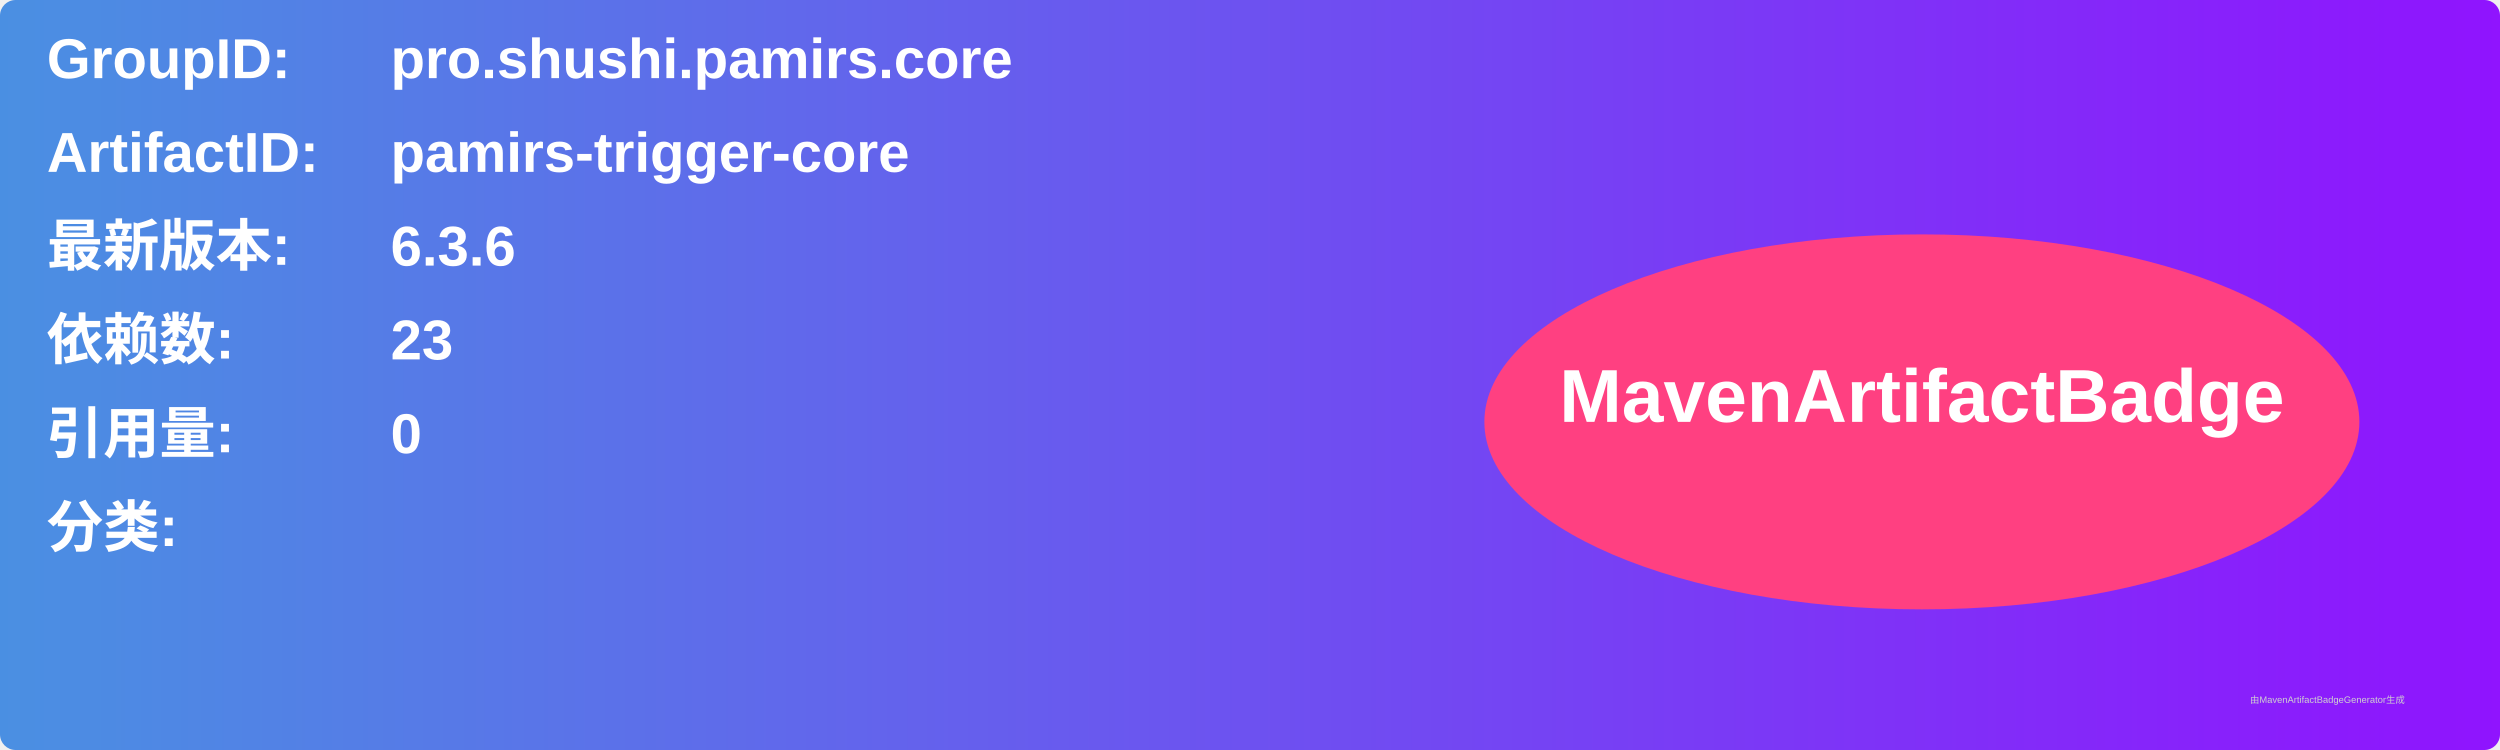
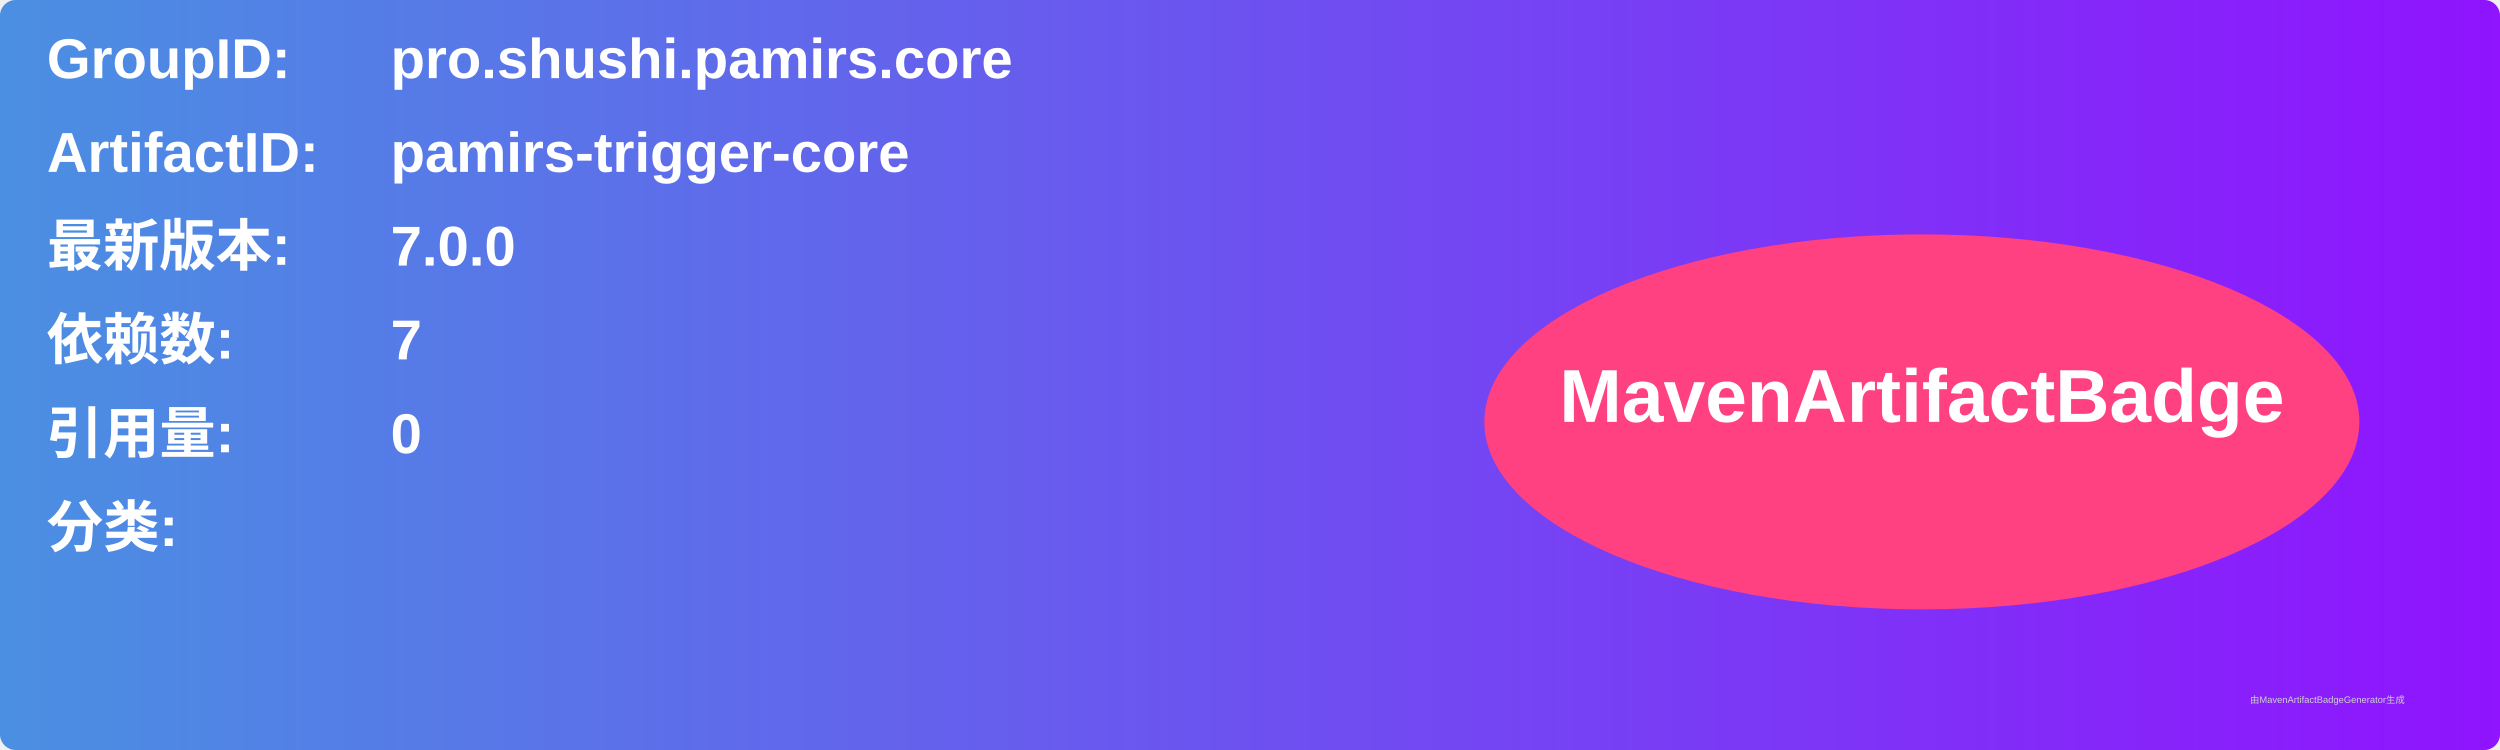
<svg xmlns="http://www.w3.org/2000/svg" width="800" height="240" viewBox="0 0 800 240">
  <linearGradient id="grad" x1="0%" y1="0%" x2="100%" y2="0%">
    <stop offset="0%" stop-color="#4a90e2" />
    <stop offset="100%" stop-color="#9013fe" />
  </linearGradient>
  <rect width="100%" height="100%" rx="5" ry="5" fill="url(#grad)" />
  <g transform="translate(15, 15)">
    <text x="0" y="10" font-family="Arial" font-size="18" fill="white" font-weight="bold" width="260">GroupID:</text>
    <text x="110" y="10" font-family="Arial" font-size="18" fill="white" font-weight="bold" width="460">pro.shushi.pamirs.core</text>
    <text x="0" y="40" font-family="Arial" font-size="18" fill="white" font-weight="bold" width="260">ArtifactID:</text>
    <text x="110" y="40" font-family="Arial" font-size="18" fill="white" font-weight="bold" width="460">pamirs-trigger-core</text>
    <text x="0" y="70" font-family="Arial" font-size="18" fill="white" font-weight="bold">最新版本:</text>
    <text x="110" y="70" font-family="Arial" font-size="18" fill="white" font-weight="bold">
-       <tspan font-weight="bold">6.3.6</tspan>
+       <tspan font-weight="bold">7.0.0</tspan>
    </text>
    <text x="0" y="100" font-family="Arial" font-size="18" fill="white" font-weight="bold">依赖数: </text>
    <text x="110" y="100" font-family="Arial" font-size="18" fill="white">
-       <tspan font-weight="bold">23</tspan>
+       <tspan font-weight="bold">7</tspan>
    </text>
    <text x="0" y="130" font-family="Arial" font-size="18" fill="white" font-weight="bold">引用量: </text>
    <text x="110" y="130" font-family="Arial" font-size="18" fill="white">
      <tspan font-weight="bold">0</tspan>
    </text>
    <text x="0" y="160" font-family="Arial" font-size="18" fill="white" font-weight="bold">分类:</text>
    <text x="10" y="190" font-family="Arial" font-size="10" fill="white">
      <tspan font-weight="bold" />
    </text>
    <ellipse cx="600" cy="120" rx="140" ry="60" fill="#ff4081" />
    <text x="600" y="120" text-anchor="middle" font-family="Arial" font-size="24" fill="white" font-weight="bold">MavenArtifactBadge</text>
  </g>
  <text x="720" y="225" font-family="Arial" font-size="3" fill="#d0d0d0">由MavenArtifactBadgeGenerator生成</text>
</svg>
